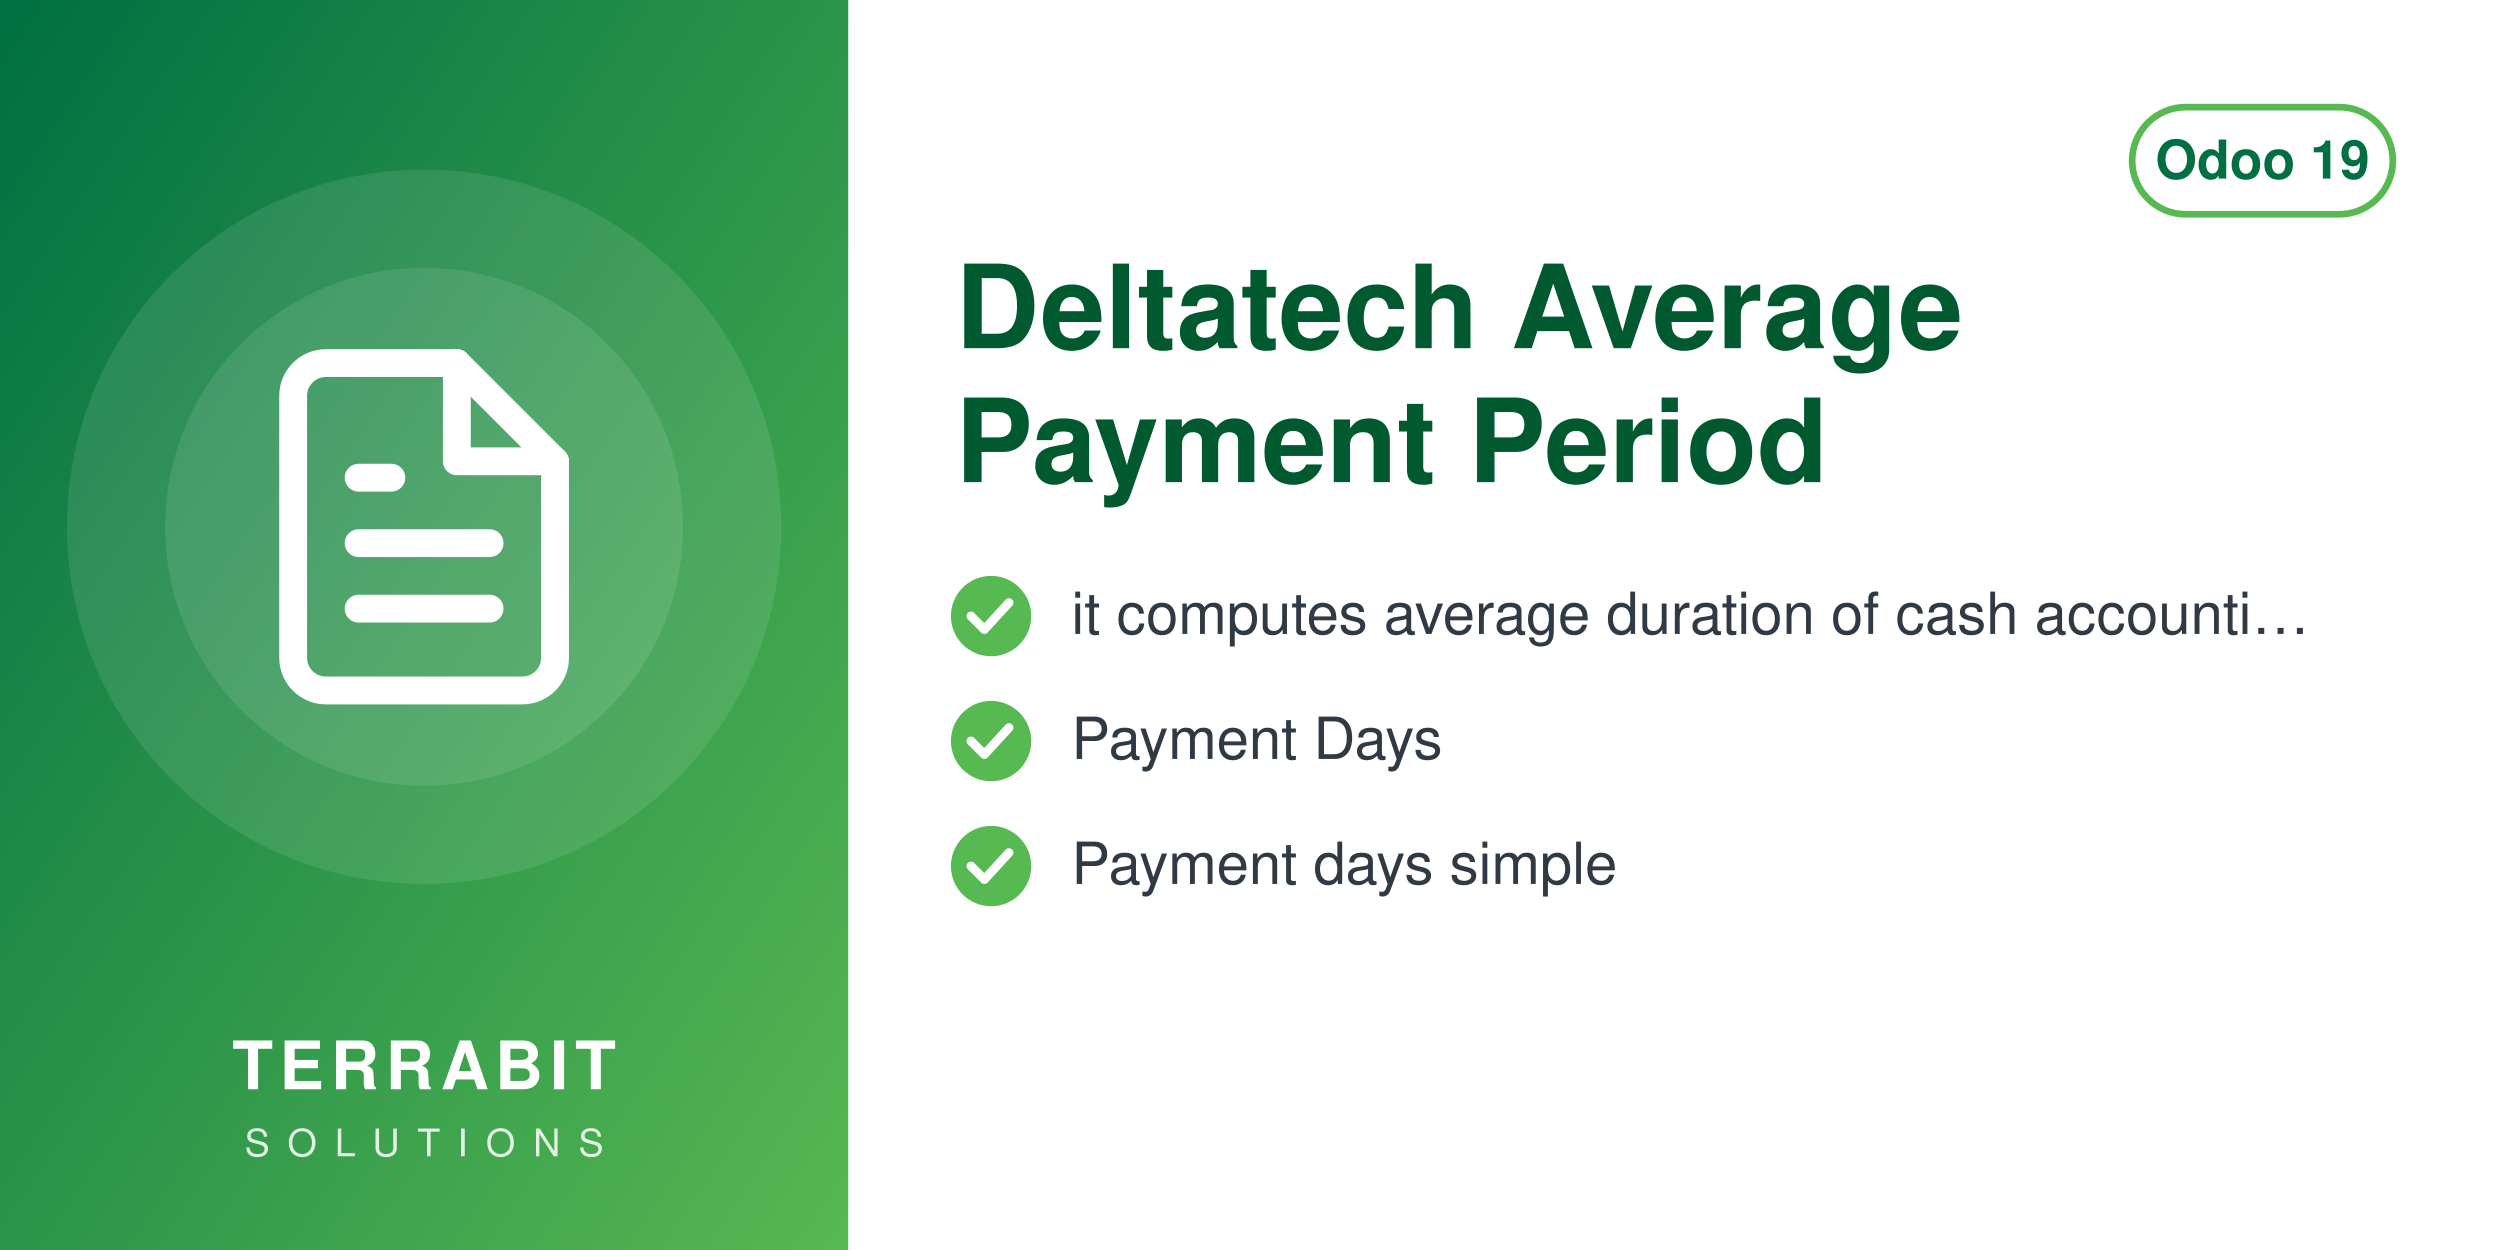
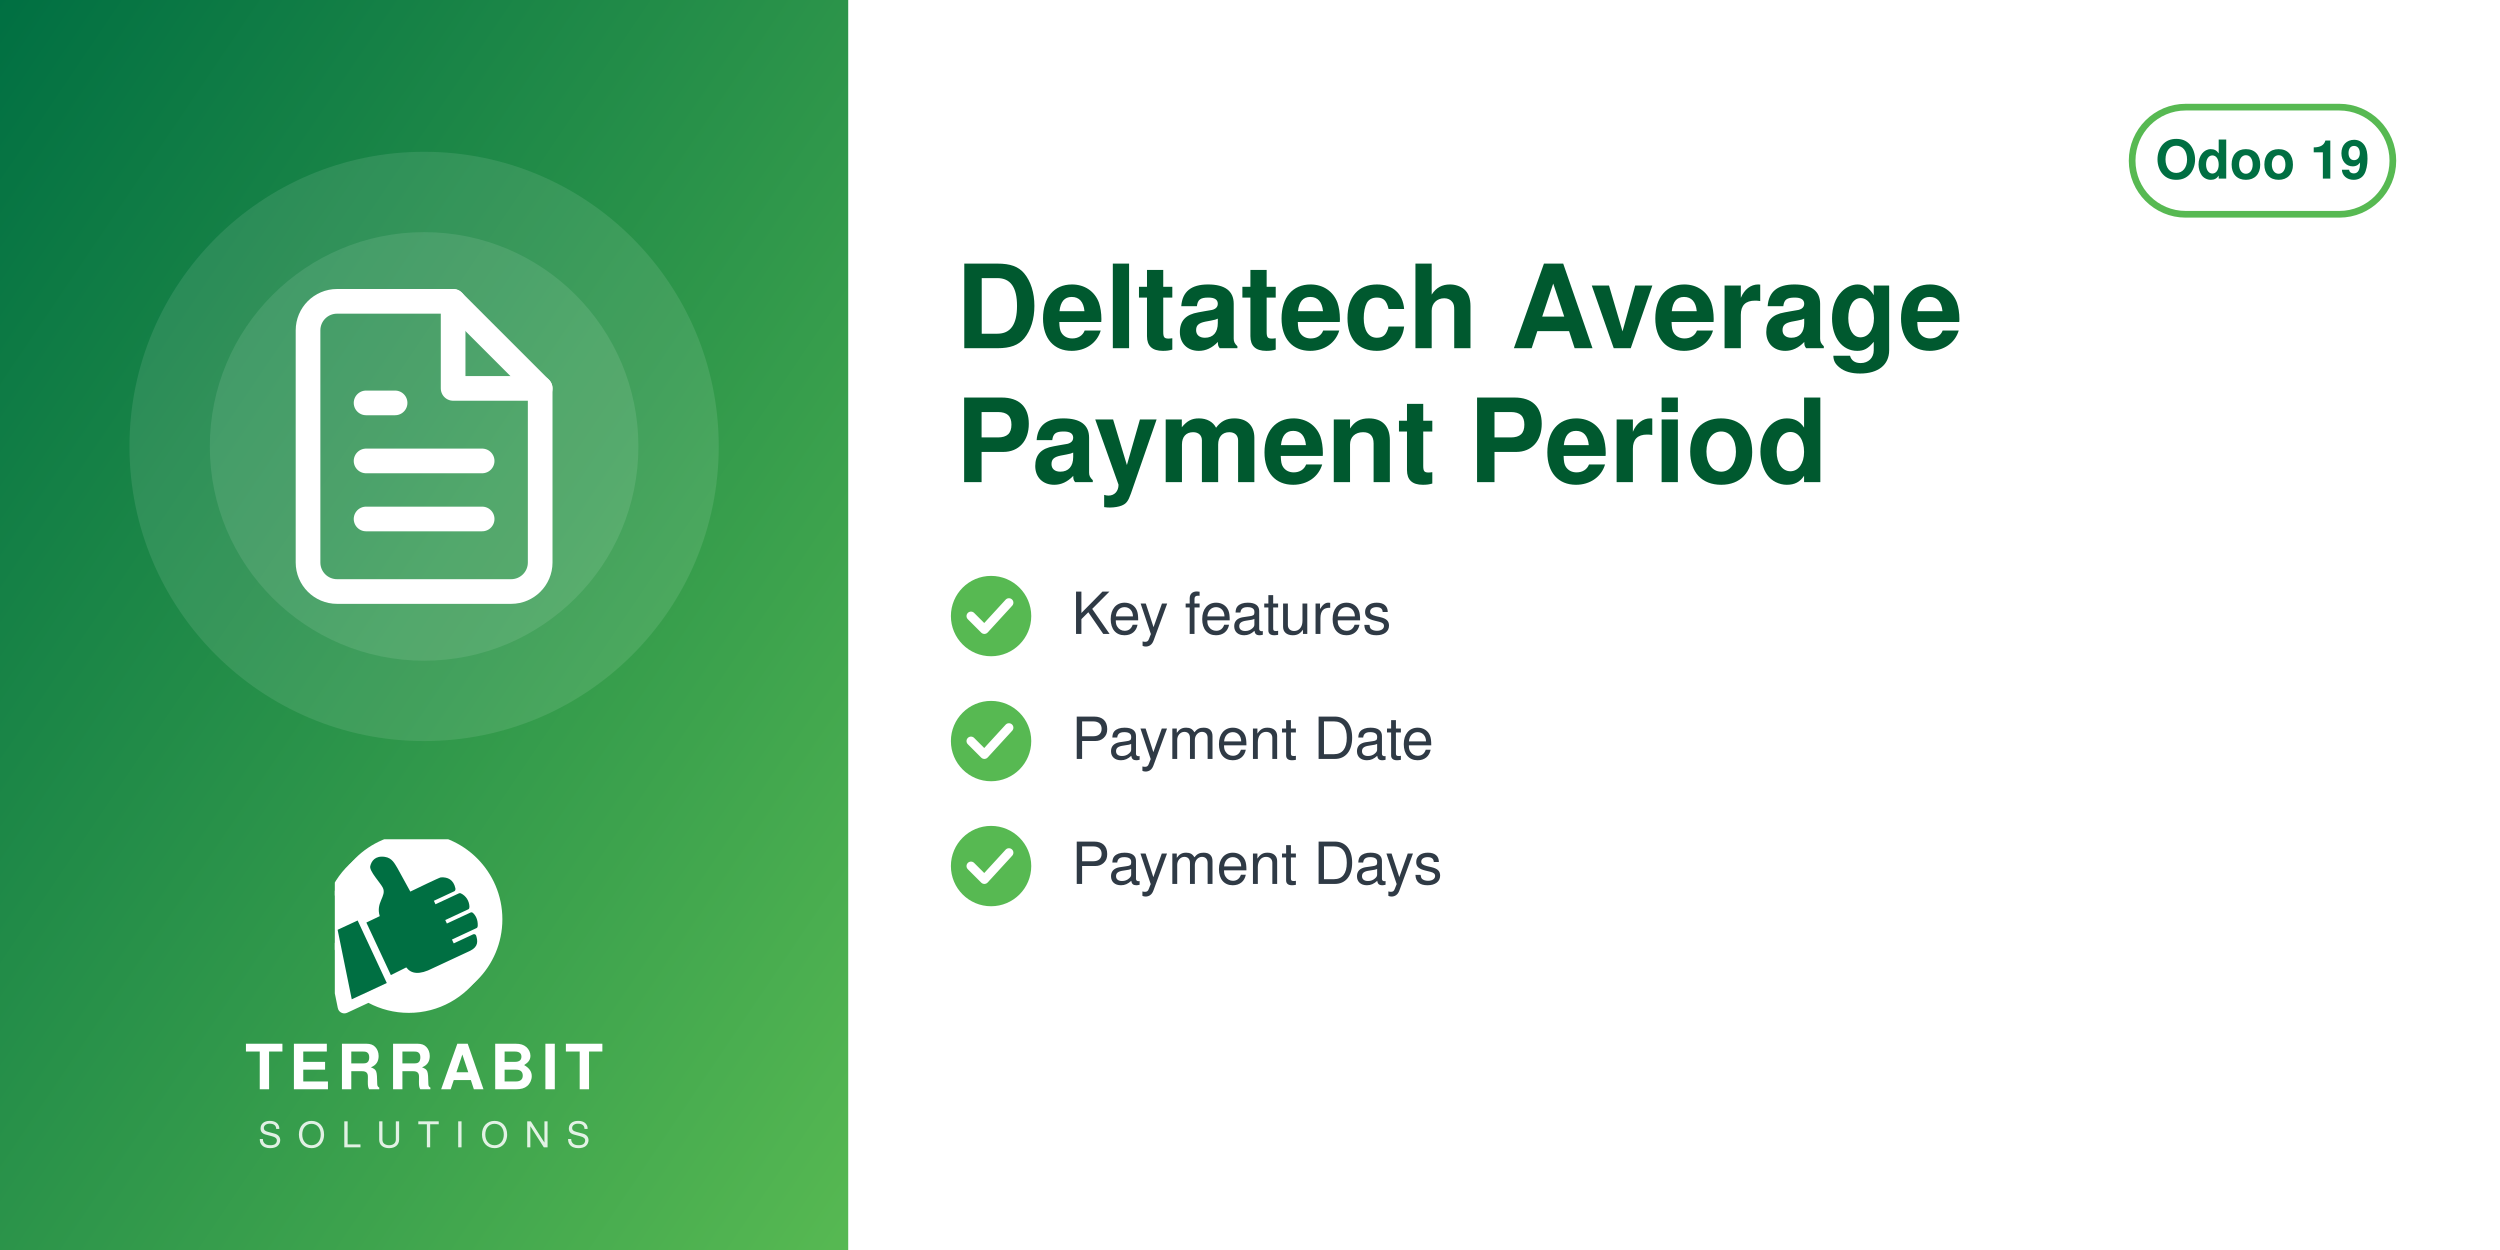
<svg xmlns="http://www.w3.org/2000/svg" width="560" height="280" viewBox="0 0 560 280">
  <defs>
    <linearGradient id="g" x1="0" y1="0" x2="1" y2="1">
      <stop offset="0" stop-color="#006F42" />
      <stop offset="1" stop-color="#57B952" />
    </linearGradient>
  </defs>
  <rect width="560" height="280" fill="#FFFFFF" />
  <rect width="190" height="280" fill="url(#g)" />
-   <circle cx="95.0" cy="118" r="80" fill="white" opacity="0.10" />
-   <circle cx="95.0" cy="118" r="58" fill="white" opacity="0.10" />
-   <svg x="51.0" y="74.0" width="88" height="88" viewBox="0 0 24 24">
+   <circle cx="95.0" cy="100" r="66" fill="white" opacity="0.10" />
+   <circle cx="95.0" cy="100" r="48" fill="white" opacity="0.10" />
+   <svg x="56.0" y="61.0" width="78" height="78" viewBox="0 0 24 24">
    <g fill="none" stroke="white" stroke-width="1.7" stroke-linecap="round" stroke-linejoin="round">
      <path d="M14 2H6a2 2 0 0 0-2 2v16a2 2 0 0 0 2 2h12a2 2 0 0 0 2-2V8z" />
      <path d="M14 2v6h6M8 13h8M8 17h8M8 9h2" />
    </g>
  </svg>
-   <text x="95.0" y="244" text-anchor="middle" font-family="Helvetica,Arial,sans-serif" font-size="15" font-weight="800" letter-spacing="1.5" fill="white">TERRABIT</text>
-   <text x="95.0" y="259" text-anchor="middle" font-family="Helvetica,Arial,sans-serif" font-size="8.5" font-weight="500" letter-spacing="4" fill="white" opacity="0.85">SOLUTIONS</text>
+   <svg x="75.0" y="188" width="40" height="40" viewBox="4150 2350 3900 3800" preserveAspectRatio="xMidYMid meet">
+     <path fill="#FFFFFF" d="M7338.82 5241.89c-336.4,511.49 -915.39,849.23 -1573.35,849.23 -318.43,0 -618.3,-79.19 -881.23,-218.8l-465.06 216.37c-72.83,33.95 -159.37,2.44 -193.35,-70.37 -5.59,-12.01 -9.4,-24.39 -11.54,-36.85l-247.52 -1217.33c-54.07,-175.41 -83.21,-361.76 -83.21,-554.92 0,-657.98 337.78,-1237 849.31,-1573.39 -400.37,339.2 -654.6,845.59 -654.6,1411.43 0,184.82 27.28,368.48 81.7,545.13l0.48 1.54 247.97 1219.53 0.08 0.48c1.71,9.89 4.72,19.5 8.96,28.59 26.29,56.38 93.5,80.75 149.87,54.52l479.82 -223.25 14.39 7.64c267.26,141.92 563.34,214.99 865.9,214.99 565.81,0 1072.18,-254.2 1411.38,-654.54z" />
+     <path fill="#FFFFFF" d="M5927.44 2165.35c1039.34,0 1881.91,842.57 1881.91,1881.91 0,1039.34 -842.57,1881.89 -1881.91,1881.89 -318.43,0 -618.33,-79.2 -881.24,-218.81l-465.06 216.38c-72.81,33.95 -159.37,2.44 -193.34,-70.36 -5.59,-12.01 -9.41,-24.4 -11.55,-36.86l-247.56 -1217.47c-54.04,-175.36 -83.16,-361.66 -83.16,-554.76 0,-1039.34 842.56,-1881.91 1881.9,-1881.91z" />
+     <path fill="#006F42" d="M4648.32 4073.59l636.59 1365.17 -765.09 355.96 -308.63 -1517.87 437.13 -203.26zm725.61 1192.32l336.75 -167.88c105.65,140.85 282.69,170.72 576.82,18.8l819.92 -382.33c181.4,-90.13 164.26,-214.57 130.07,-328.43 -4.28,-14.25 -13.68,-24.81 -27.34,-30.7 -13.67,-5.89 -27.61,-5.11 -41.09,1.18l-422.32 196.93 -39.04 -83.72 538.07 -250.91c16.64,-7.76 24.7,-27.69 25.58,-46.04 6.48,-134.33 -44.36,-230.89 -105.84,-285.23 -15.2,-13.44 -35.71,-15.59 -54.12,-7l-513.92 239.64 -35.6 -76.34 506.31 -236.1c17.69,-8.25 22.52,-36.93 21.83,-56.45 -4.1,-117.31 -67.62,-232.74 -187.72,-290.66 -13.94,-6.72 -28.64,-6.36 -42.69,0.19l-511.21 238.38 -35.37 -75.86 448.98 -209.36c20.44,-9.53 25.81,-42.28 21.02,-64.32 -41.02,-189.07 -167.92,-247.8 -318.14,-237.87 -29.39,1.94 -589.86,273.16 -665.95,310.54l-281.84 -513.57c-59.06,-93.13 -112.7,-221.7 -276.47,-245.13 -211.24,-30.22 -291.56,94.38 -316.89,203.13 -25.32,108.75 223.84,365.99 276.05,473.69 85.52,184.27 -161.86,318.11 -68.41,617.99l-292.54 139.94 535.09 1147.51z" />
+   </svg>
+   <text x="95.0" y="244" text-anchor="middle" font-family="Helvetica,Arial,sans-serif" font-size="14" font-weight="800" letter-spacing="1.4" fill="white">TERRABIT</text>
+   <text x="95.0" y="257" text-anchor="middle" font-family="Helvetica,Arial,sans-serif" font-size="8" font-weight="500" letter-spacing="3.6" fill="white" opacity="0.85">SOLUTIONS</text>
  <g>
    <rect x="477.6" y="24" width="58.4" height="24" rx="12" fill="none" stroke="#57B952" stroke-width="1.5" />
    <text x="506.8" y="40" text-anchor="middle" font-family="Helvetica,Arial,sans-serif" font-size="12" font-weight="700" fill="#006F42">Odoo 19</text>
  </g>
  <text x="214" y="78" font-family="Helvetica,Arial,sans-serif" font-size="26" font-weight="700" fill="#00592F">Deltatech Average</text>
  <text x="214" y="108" font-family="Helvetica,Arial,sans-serif" font-size="26" font-weight="700" fill="#00592F">Payment Period</text>
  <circle cx="222" cy="138" r="9" fill="#57B952" />
  <path d="M217.5 138 l3 3 l5.5 -6" fill="none" stroke="white" stroke-width="2" stroke-linecap="round" stroke-linejoin="round" />
-   <text x="240" y="142" font-family="Helvetica,Arial,sans-serif" font-size="13" fill="#2F3A45">it computes average duration of cash accounti…</text>
+   <text x="240" y="142" font-family="Helvetica,Arial,sans-serif" font-size="13" fill="#2F3A45">Key features</text>
  <circle cx="222" cy="166" r="9" fill="#57B952" />
  <path d="M217.5 166 l3 3 l5.5 -6" fill="none" stroke="white" stroke-width="2" stroke-linecap="round" stroke-linejoin="round" />
-   <text x="240" y="170" font-family="Helvetica,Arial,sans-serif" font-size="13" fill="#2F3A45">Payment Days</text>
+   <text x="240" y="170" font-family="Helvetica,Arial,sans-serif" font-size="13" fill="#2F3A45">Payment Date</text>
  <circle cx="222" cy="194" r="9" fill="#57B952" />
  <path d="M217.5 194 l3 3 l5.5 -6" fill="none" stroke="white" stroke-width="2" stroke-linecap="round" stroke-linejoin="round" />
-   <text x="240" y="198" font-family="Helvetica,Arial,sans-serif" font-size="13" fill="#2F3A45">Payment days simple</text>
+   <text x="240" y="198" font-family="Helvetica,Arial,sans-serif" font-size="13" fill="#2F3A45">Payment Days</text>
</svg>
